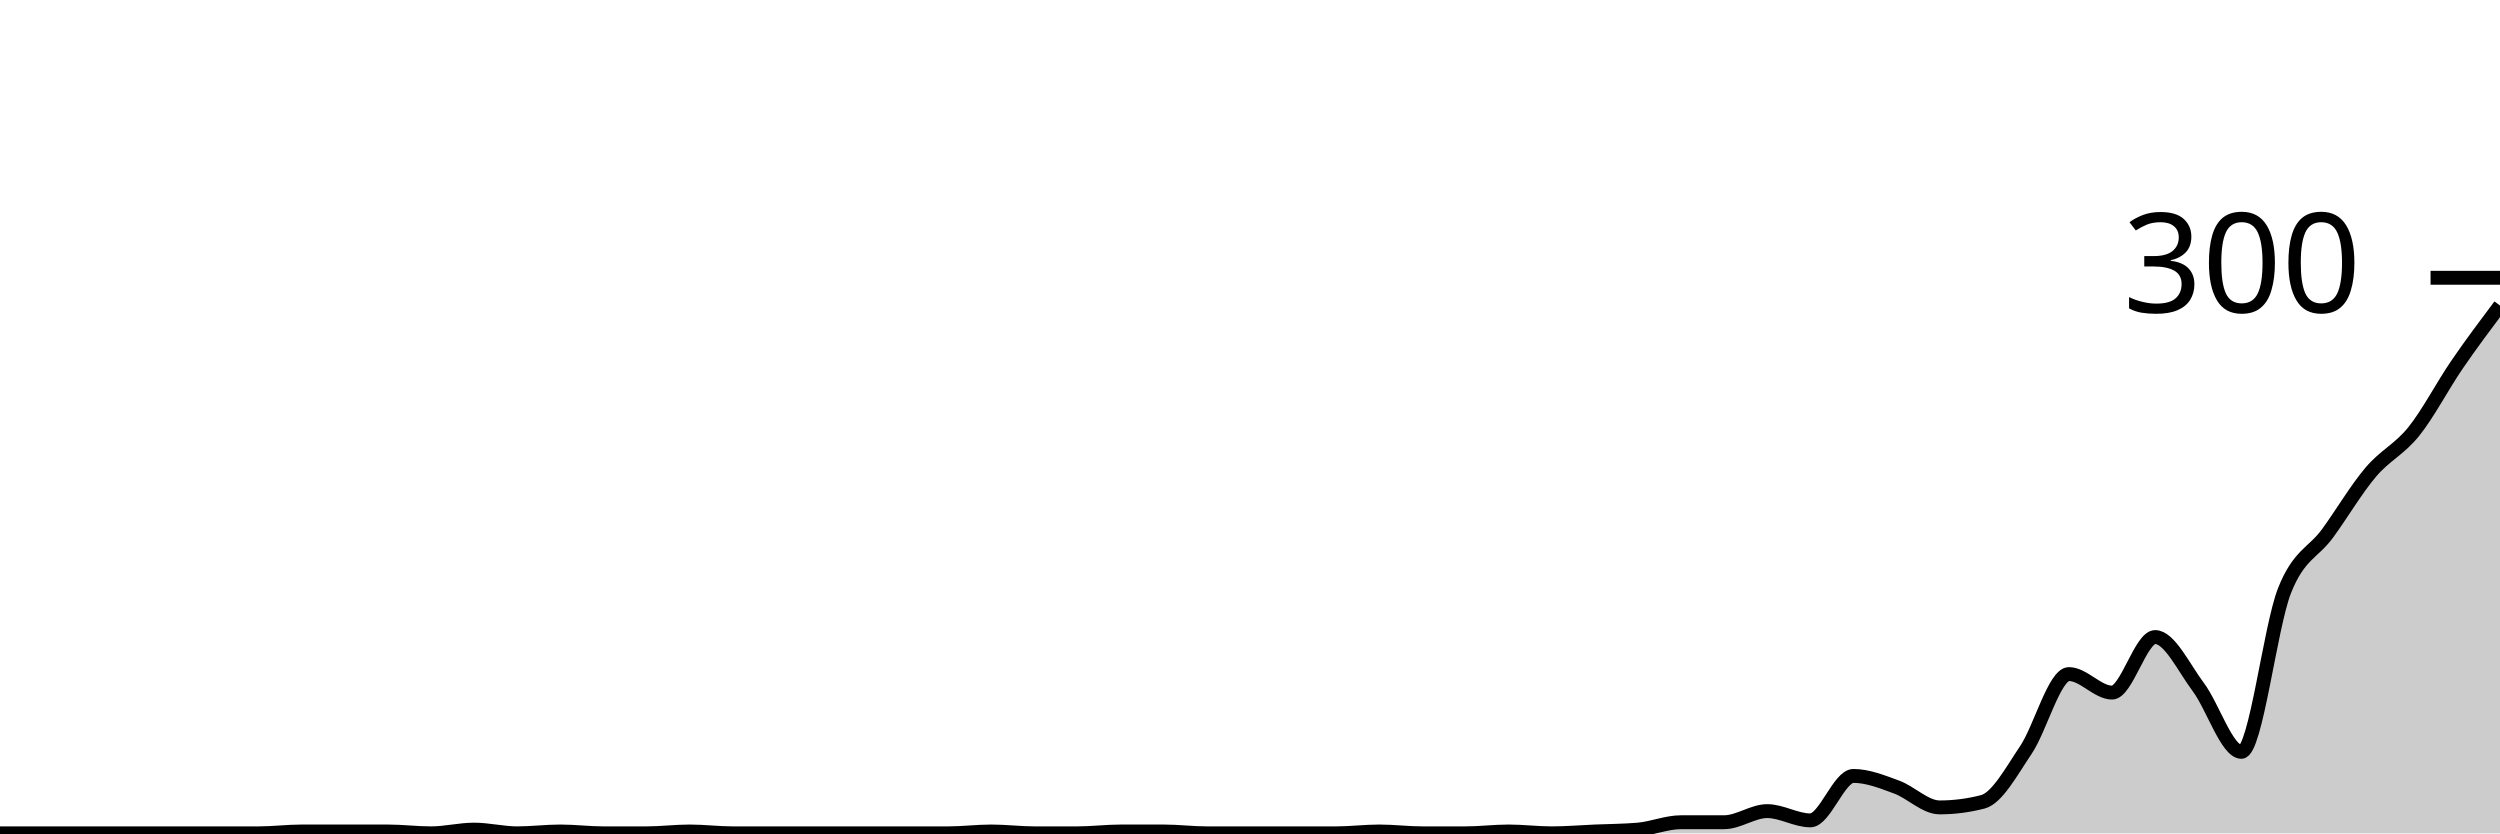
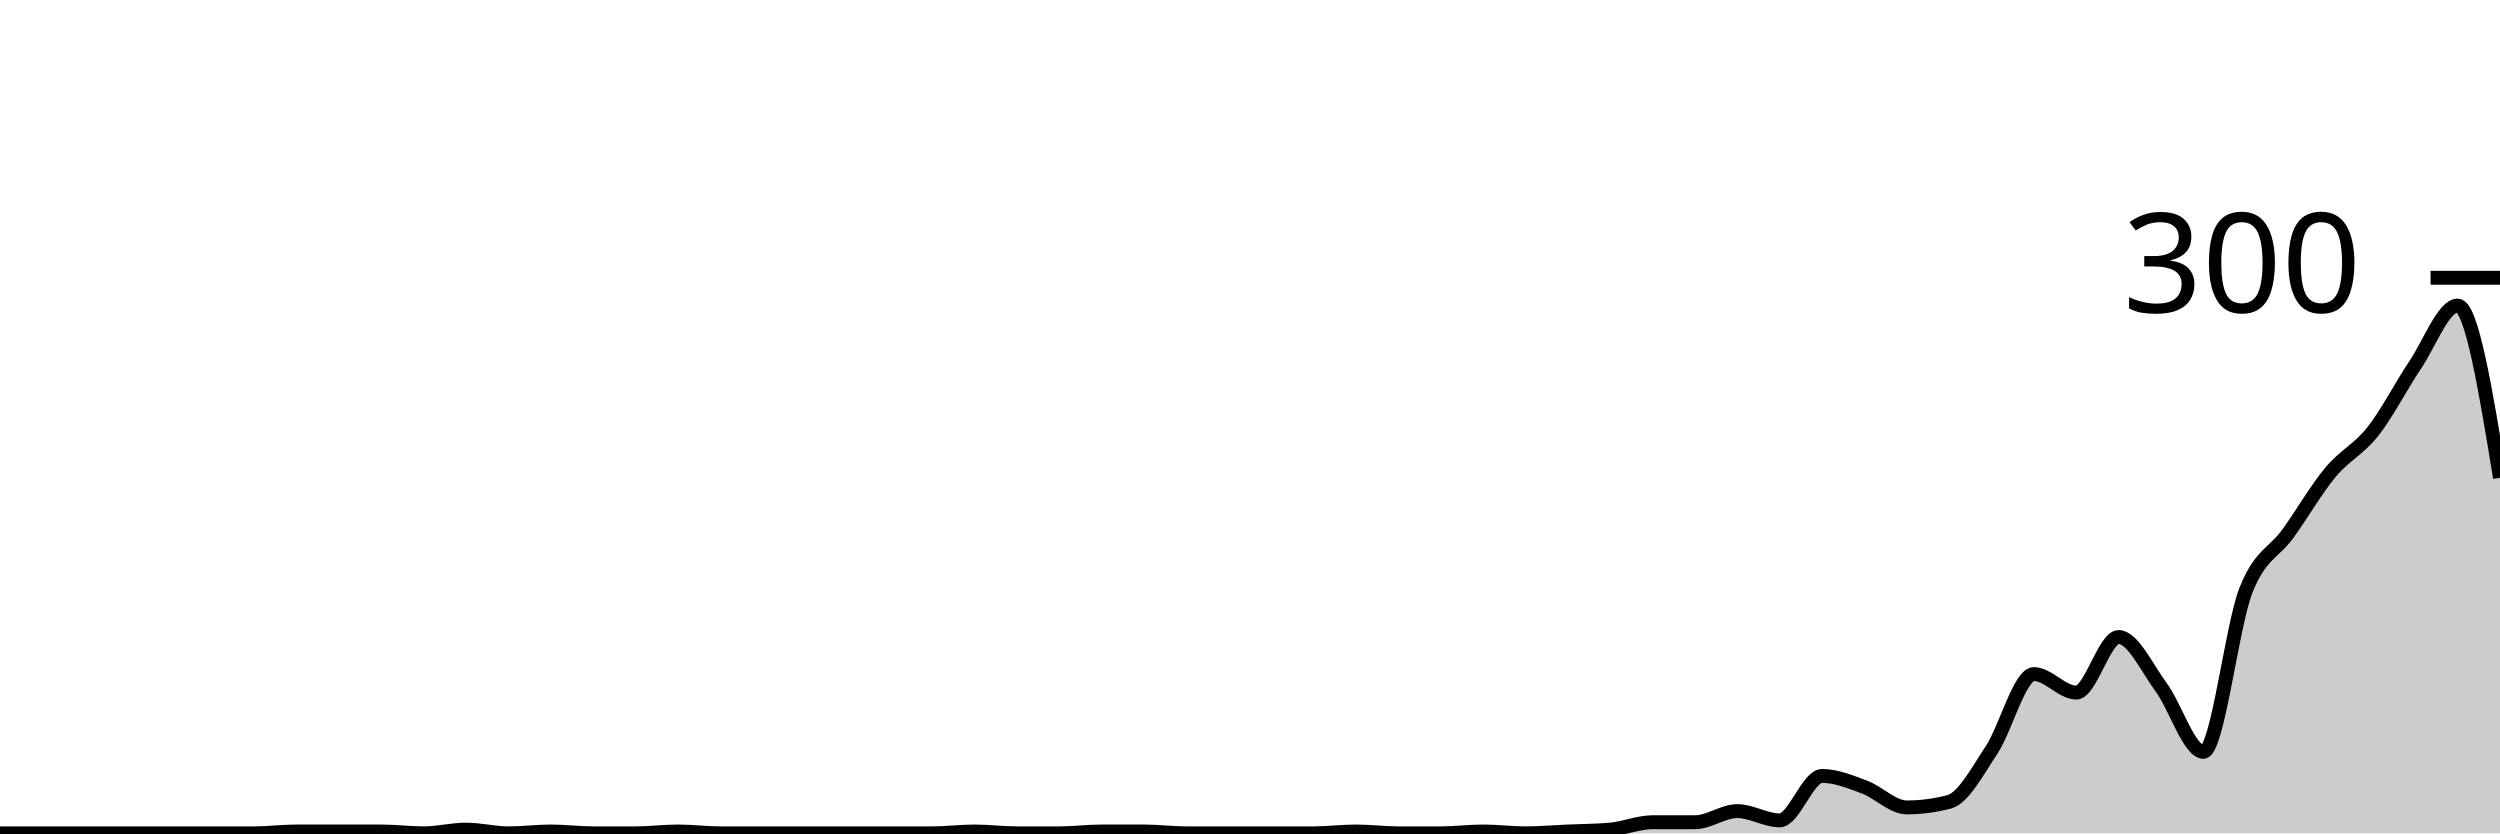
<svg xmlns="http://www.w3.org/2000/svg" viewBox="0 0 180 60">
  <g transform="translate(0,20)">
-     <path class="area" fill="rgba(0, 0, 0, 0.2)" d="M0,40C1.034,40,2.069,40,3.103,40C4.138,40,5.172,40,6.207,40C7.241,40,8.276,40,9.31,40C10.345,40,11.379,40,12.414,40C13.448,40,14.483,40,15.517,40C16.552,40,17.586,40,18.621,40C19.655,40,20.69,39.867,21.724,39.867C22.759,39.867,23.793,39.867,24.828,39.867C25.862,39.867,26.897,39.867,27.931,39.867C28.966,39.867,30,40,31.034,40C32.069,40,33.103,39.733,34.138,39.733C35.172,39.733,36.207,40,37.241,40C38.276,40,39.31,39.867,40.345,39.867C41.379,39.867,42.414,40,43.448,40C44.483,40,45.517,40,46.552,40C47.586,40,48.621,39.867,49.655,39.867C50.69,39.867,51.724,40,52.759,40C53.793,40,54.828,40,55.862,40C56.897,40,57.931,40,58.966,40C60,40,61.034,40,62.069,40C63.103,40,64.138,40,65.172,40C66.207,40,67.241,40,68.276,40C69.31,40,70.345,39.867,71.379,39.867C72.414,39.867,73.448,40,74.483,40C75.517,40,76.552,40,77.586,40C78.621,40,79.655,39.867,80.69,39.867C81.724,39.867,82.759,39.867,83.793,39.867C84.828,39.867,85.862,40,86.897,40C87.931,40,88.966,40,90,40C91.034,40,92.069,40,93.103,40C94.138,40,95.172,40,96.207,40C97.241,40,98.276,39.867,99.31,39.867C100.345,39.867,101.379,40,102.414,40C103.448,40,104.483,40,105.517,40C106.552,40,107.586,39.867,108.621,39.867C109.655,39.867,110.69,40,111.724,40C112.759,40,113.793,39.911,114.828,39.867C115.862,39.822,116.897,39.822,117.931,39.733C118.966,39.644,120,39.2,121.034,39.2C122.069,39.2,123.103,39.2,124.138,39.2C125.172,39.2,126.207,38.4,127.241,38.4C128.276,38.4,129.31,39.067,130.345,39.067C131.379,39.067,132.414,35.867,133.448,35.867C134.483,35.867,135.517,36.289,136.552,36.667C137.586,37.044,138.621,38.133,139.655,38.133C140.69,38.133,141.724,38,142.759,37.733C143.793,37.467,144.828,35.533,145.862,34C146.897,32.467,147.931,28.533,148.966,28.533C150,28.533,151.034,29.867,152.069,29.867C153.103,29.867,154.138,25.867,155.172,25.867C156.207,25.867,157.241,28.089,158.276,29.467C159.31,30.844,160.345,34.133,161.379,34.133C162.414,34.133,163.448,25.156,164.483,22.533C165.517,19.911,166.552,19.822,167.586,18.4C168.621,16.978,169.655,15.222,170.69,14C171.724,12.778,172.759,12.356,173.793,11.067C174.828,9.778,175.862,7.778,176.897,6.267C177.931,4.756,178.966,3.378,180,2L180,40C178.966,40,177.931,40,176.897,40C175.862,40,174.828,40,173.793,40C172.759,40,171.724,40,170.69,40C169.655,40,168.621,40,167.586,40C166.552,40,165.517,40,164.483,40C163.448,40,162.414,40,161.379,40C160.345,40,159.31,40,158.276,40C157.241,40,156.207,40,155.172,40C154.138,40,153.103,40,152.069,40C151.034,40,150,40,148.966,40C147.931,40,146.897,40,145.862,40C144.828,40,143.793,40,142.759,40C141.724,40,140.69,40,139.655,40C138.621,40,137.586,40,136.552,40C135.517,40,134.483,40,133.448,40C132.414,40,131.379,40,130.345,40C129.31,40,128.276,40,127.241,40C126.207,40,125.172,40,124.138,40C123.103,40,122.069,40,121.034,40C120,40,118.966,40,117.931,40C116.897,40,115.862,40,114.828,40C113.793,40,112.759,40,111.724,40C110.69,40,109.655,40,108.621,40C107.586,40,106.552,40,105.517,40C104.483,40,103.448,40,102.414,40C101.379,40,100.345,40,99.31,40C98.276,40,97.241,40,96.207,40C95.172,40,94.138,40,93.103,40C92.069,40,91.034,40,90,40C88.966,40,87.931,40,86.897,40C85.862,40,84.828,40,83.793,40C82.759,40,81.724,40,80.69,40C79.655,40,78.621,40,77.586,40C76.552,40,75.517,40,74.483,40C73.448,40,72.414,40,71.379,40C70.345,40,69.31,40,68.276,40C67.241,40,66.207,40,65.172,40C64.138,40,63.103,40,62.069,40C61.034,40,60,40,58.966,40C57.931,40,56.897,40,55.862,40C54.828,40,53.793,40,52.759,40C51.724,40,50.69,40,49.655,40C48.621,40,47.586,40,46.552,40C45.517,40,44.483,40,43.448,40C42.414,40,41.379,40,40.345,40C39.31,40,38.276,40,37.241,40C36.207,40,35.172,40,34.138,40C33.103,40,32.069,40,31.034,40C30,40,28.966,40,27.931,40C26.897,40,25.862,40,24.828,40C23.793,40,22.759,40,21.724,40C20.69,40,19.655,40,18.621,40C17.586,40,16.552,40,15.517,40C14.483,40,13.448,40,12.414,40C11.379,40,10.345,40,9.31,40C8.276,40,7.241,40,6.207,40C5.172,40,4.138,40,3.103,40C2.069,40,1.034,40,0,40Z" />
-     <path class="line" stroke="black" fill="none" d="M0,40C1.034,40,2.069,40,3.103,40C4.138,40,5.172,40,6.207,40C7.241,40,8.276,40,9.31,40C10.345,40,11.379,40,12.414,40C13.448,40,14.483,40,15.517,40C16.552,40,17.586,40,18.621,40C19.655,40,20.69,39.867,21.724,39.867C22.759,39.867,23.793,39.867,24.828,39.867C25.862,39.867,26.897,39.867,27.931,39.867C28.966,39.867,30,40,31.034,40C32.069,40,33.103,39.733,34.138,39.733C35.172,39.733,36.207,40,37.241,40C38.276,40,39.31,39.867,40.345,39.867C41.379,39.867,42.414,40,43.448,40C44.483,40,45.517,40,46.552,40C47.586,40,48.621,39.867,49.655,39.867C50.69,39.867,51.724,40,52.759,40C53.793,40,54.828,40,55.862,40C56.897,40,57.931,40,58.966,40C60,40,61.034,40,62.069,40C63.103,40,64.138,40,65.172,40C66.207,40,67.241,40,68.276,40C69.31,40,70.345,39.867,71.379,39.867C72.414,39.867,73.448,40,74.483,40C75.517,40,76.552,40,77.586,40C78.621,40,79.655,39.867,80.69,39.867C81.724,39.867,82.759,39.867,83.793,39.867C84.828,39.867,85.862,40,86.897,40C87.931,40,88.966,40,90,40C91.034,40,92.069,40,93.103,40C94.138,40,95.172,40,96.207,40C97.241,40,98.276,39.867,99.31,39.867C100.345,39.867,101.379,40,102.414,40C103.448,40,104.483,40,105.517,40C106.552,40,107.586,39.867,108.621,39.867C109.655,39.867,110.69,40,111.724,40C112.759,40,113.793,39.911,114.828,39.867C115.862,39.822,116.897,39.822,117.931,39.733C118.966,39.644,120,39.2,121.034,39.2C122.069,39.2,123.103,39.2,124.138,39.2C125.172,39.2,126.207,38.4,127.241,38.4C128.276,38.4,129.31,39.067,130.345,39.067C131.379,39.067,132.414,35.867,133.448,35.867C134.483,35.867,135.517,36.289,136.552,36.667C137.586,37.044,138.621,38.133,139.655,38.133C140.69,38.133,141.724,38,142.759,37.733C143.793,37.467,144.828,35.533,145.862,34C146.897,32.467,147.931,28.533,148.966,28.533C150,28.533,151.034,29.867,152.069,29.867C153.103,29.867,154.138,25.867,155.172,25.867C156.207,25.867,157.241,28.089,158.276,29.467C159.31,30.844,160.345,34.133,161.379,34.133C162.414,34.133,163.448,25.156,164.483,22.533C165.517,19.911,166.552,19.822,167.586,18.4C168.621,16.978,169.655,15.222,170.69,14C171.724,12.778,172.759,12.356,173.793,11.067C174.828,9.778,175.862,7.778,176.897,6.267C177.931,4.756,178.966,3.378,180,2" />
+     <path class="area" fill="rgba(0, 0, 0, 0.2)" d="M0,40C1.017,40,2.034,40,3.051,40C4.068,40,5.085,40,6.102,40C7.119,40,8.136,40,9.153,40C10.169,40,11.186,40,12.203,40C13.22,40,14.237,40,15.254,40C16.271,40,17.288,40,18.305,40C19.322,40,20.339,39.867,21.356,39.867C22.373,39.867,23.39,39.867,24.407,39.867C25.424,39.867,26.441,39.867,27.458,39.867C28.475,39.867,29.492,40,30.508,40C31.525,40,32.542,39.733,33.559,39.733C34.576,39.733,35.593,40,36.61,40C37.627,40,38.644,39.867,39.661,39.867C40.678,39.867,41.695,40,42.712,40C43.729,40,44.746,40,45.763,40C46.78,40,47.797,39.867,48.814,39.867C49.831,39.867,50.847,40,51.864,40C52.881,40,53.898,40,54.915,40C55.932,40,56.949,40,57.966,40C58.983,40,60,40,61.017,40C62.034,40,63.051,40,64.068,40C65.085,40,66.102,40,67.119,40C68.136,40,69.153,39.867,70.169,39.867C71.186,39.867,72.203,40,73.22,40C74.237,40,75.254,40,76.271,40C77.288,40,78.305,39.867,79.322,39.867C80.339,39.867,81.356,39.867,82.373,39.867C83.39,39.867,84.407,40,85.424,40C86.441,40,87.458,40,88.475,40C89.492,40,90.508,40,91.525,40C92.542,40,93.559,40,94.576,40C95.593,40,96.61,39.867,97.627,39.867C98.644,39.867,99.661,40,100.678,40C101.695,40,102.712,40,103.729,40C104.746,40,105.763,39.867,106.78,39.867C107.797,39.867,108.814,40,109.831,40C110.847,40,111.864,39.911,112.881,39.867C113.898,39.822,114.915,39.822,115.932,39.733C116.949,39.644,117.966,39.2,118.983,39.2C120,39.2,121.017,39.2,122.034,39.2C123.051,39.2,124.068,38.4,125.085,38.4C126.102,38.4,127.119,39.067,128.136,39.067C129.153,39.067,130.169,35.867,131.186,35.867C132.203,35.867,133.22,36.289,134.237,36.667C135.254,37.044,136.271,38.133,137.288,38.133C138.305,38.133,139.322,38,140.339,37.733C141.356,37.467,142.373,35.533,143.39,34C144.407,32.467,145.424,28.533,146.441,28.533C147.458,28.533,148.475,29.867,149.492,29.867C150.508,29.867,151.525,25.867,152.542,25.867C153.559,25.867,154.576,28.089,155.593,29.467C156.61,30.844,157.627,34.133,158.644,34.133C159.661,34.133,160.678,25.156,161.695,22.533C162.712,19.911,163.729,19.822,164.746,18.4C165.763,16.978,166.78,15.222,167.797,14C168.814,12.778,169.831,12.356,170.847,11.067C171.864,9.778,172.881,7.778,173.898,6.267C174.915,4.756,175.932,2,176.949,2C177.966,2,178.983,8.2,180,14.4L180,40C178.983,40,177.966,40,176.949,40C175.932,40,174.915,40,173.898,40C172.881,40,171.864,40,170.847,40C169.831,40,168.814,40,167.797,40C166.78,40,165.763,40,164.746,40C163.729,40,162.712,40,161.695,40C160.678,40,159.661,40,158.644,40C157.627,40,156.61,40,155.593,40C154.576,40,153.559,40,152.542,40C151.525,40,150.508,40,149.492,40C148.475,40,147.458,40,146.441,40C145.424,40,144.407,40,143.39,40C142.373,40,141.356,40,140.339,40C139.322,40,138.305,40,137.288,40C136.271,40,135.254,40,134.237,40C133.22,40,132.203,40,131.186,40C130.169,40,129.153,40,128.136,40C127.119,40,126.102,40,125.085,40C124.068,40,123.051,40,122.034,40C121.017,40,120,40,118.983,40C117.966,40,116.949,40,115.932,40C114.915,40,113.898,40,112.881,40C111.864,40,110.847,40,109.831,40C108.814,40,107.797,40,106.78,40C105.763,40,104.746,40,103.729,40C102.712,40,101.695,40,100.678,40C99.661,40,98.644,40,97.627,40C96.61,40,95.593,40,94.576,40C93.559,40,92.542,40,91.525,40C90.508,40,89.492,40,88.475,40C87.458,40,86.441,40,85.424,40C84.407,40,83.39,40,82.373,40C81.356,40,80.339,40,79.322,40C78.305,40,77.288,40,76.271,40C75.254,40,74.237,40,73.22,40C72.203,40,71.186,40,70.169,40C69.153,40,68.136,40,67.119,40C66.102,40,65.085,40,64.068,40C63.051,40,62.034,40,61.017,40C60,40,58.983,40,57.966,40C56.949,40,55.932,40,54.915,40C53.898,40,52.881,40,51.864,40C50.847,40,49.831,40,48.814,40C47.797,40,46.78,40,45.763,40C44.746,40,43.729,40,42.712,40C41.695,40,40.678,40,39.661,40C38.644,40,37.627,40,36.61,40C35.593,40,34.576,40,33.559,40C32.542,40,31.525,40,30.508,40C29.492,40,28.475,40,27.458,40C26.441,40,25.424,40,24.407,40C23.39,40,22.373,40,21.356,40C20.339,40,19.322,40,18.305,40C17.288,40,16.271,40,15.254,40C14.237,40,13.22,40,12.203,40C11.186,40,10.169,40,9.153,40C8.136,40,7.119,40,6.102,40C5.085,40,4.068,40,3.051,40C2.034,40,1.017,40,0,40Z" />
+     <path class="line" stroke="black" fill="none" d="M0,40C1.017,40,2.034,40,3.051,40C4.068,40,5.085,40,6.102,40C7.119,40,8.136,40,9.153,40C10.169,40,11.186,40,12.203,40C13.22,40,14.237,40,15.254,40C16.271,40,17.288,40,18.305,40C19.322,40,20.339,39.867,21.356,39.867C22.373,39.867,23.39,39.867,24.407,39.867C25.424,39.867,26.441,39.867,27.458,39.867C28.475,39.867,29.492,40,30.508,40C31.525,40,32.542,39.733,33.559,39.733C34.576,39.733,35.593,40,36.61,40C37.627,40,38.644,39.867,39.661,39.867C40.678,39.867,41.695,40,42.712,40C43.729,40,44.746,40,45.763,40C46.78,40,47.797,39.867,48.814,39.867C49.831,39.867,50.847,40,51.864,40C52.881,40,53.898,40,54.915,40C55.932,40,56.949,40,57.966,40C58.983,40,60,40,61.017,40C62.034,40,63.051,40,64.068,40C65.085,40,66.102,40,67.119,40C68.136,40,69.153,39.867,70.169,39.867C71.186,39.867,72.203,40,73.22,40C74.237,40,75.254,40,76.271,40C77.288,40,78.305,39.867,79.322,39.867C80.339,39.867,81.356,39.867,82.373,39.867C83.39,39.867,84.407,40,85.424,40C86.441,40,87.458,40,88.475,40C89.492,40,90.508,40,91.525,40C92.542,40,93.559,40,94.576,40C95.593,40,96.61,39.867,97.627,39.867C98.644,39.867,99.661,40,100.678,40C101.695,40,102.712,40,103.729,40C104.746,40,105.763,39.867,106.78,39.867C107.797,39.867,108.814,40,109.831,40C110.847,40,111.864,39.911,112.881,39.867C113.898,39.822,114.915,39.822,115.932,39.733C116.949,39.644,117.966,39.2,118.983,39.2C120,39.2,121.017,39.2,122.034,39.2C123.051,39.2,124.068,38.4,125.085,38.4C126.102,38.4,127.119,39.067,128.136,39.067C129.153,39.067,130.169,35.867,131.186,35.867C132.203,35.867,133.22,36.289,134.237,36.667C135.254,37.044,136.271,38.133,137.288,38.133C138.305,38.133,139.322,38,140.339,37.733C141.356,37.467,142.373,35.533,143.39,34C144.407,32.467,145.424,28.533,146.441,28.533C147.458,28.533,148.475,29.867,149.492,29.867C150.508,29.867,151.525,25.867,152.542,25.867C153.559,25.867,154.576,28.089,155.593,29.467C156.61,30.844,157.627,34.133,158.644,34.133C159.661,34.133,160.678,25.156,161.695,22.533C162.712,19.911,163.729,19.822,164.746,18.4C165.763,16.978,166.78,15.222,167.797,14C168.814,12.778,169.831,12.356,170.847,11.067C171.864,9.778,172.881,7.778,173.898,6.267C174.915,4.756,175.932,2,176.949,2C177.966,2,178.983,8.2,180,14.4" />
    <path class="axis-ceiling" stroke-width="1" stroke="black" fill="none" d="M175,0L180,0" />
    <text class="axis-ceiling-label" font-family="sans-serif" text-anchor="end" font-size="10px" x="170" y="2.5">300</text>
  </g>
</svg>
